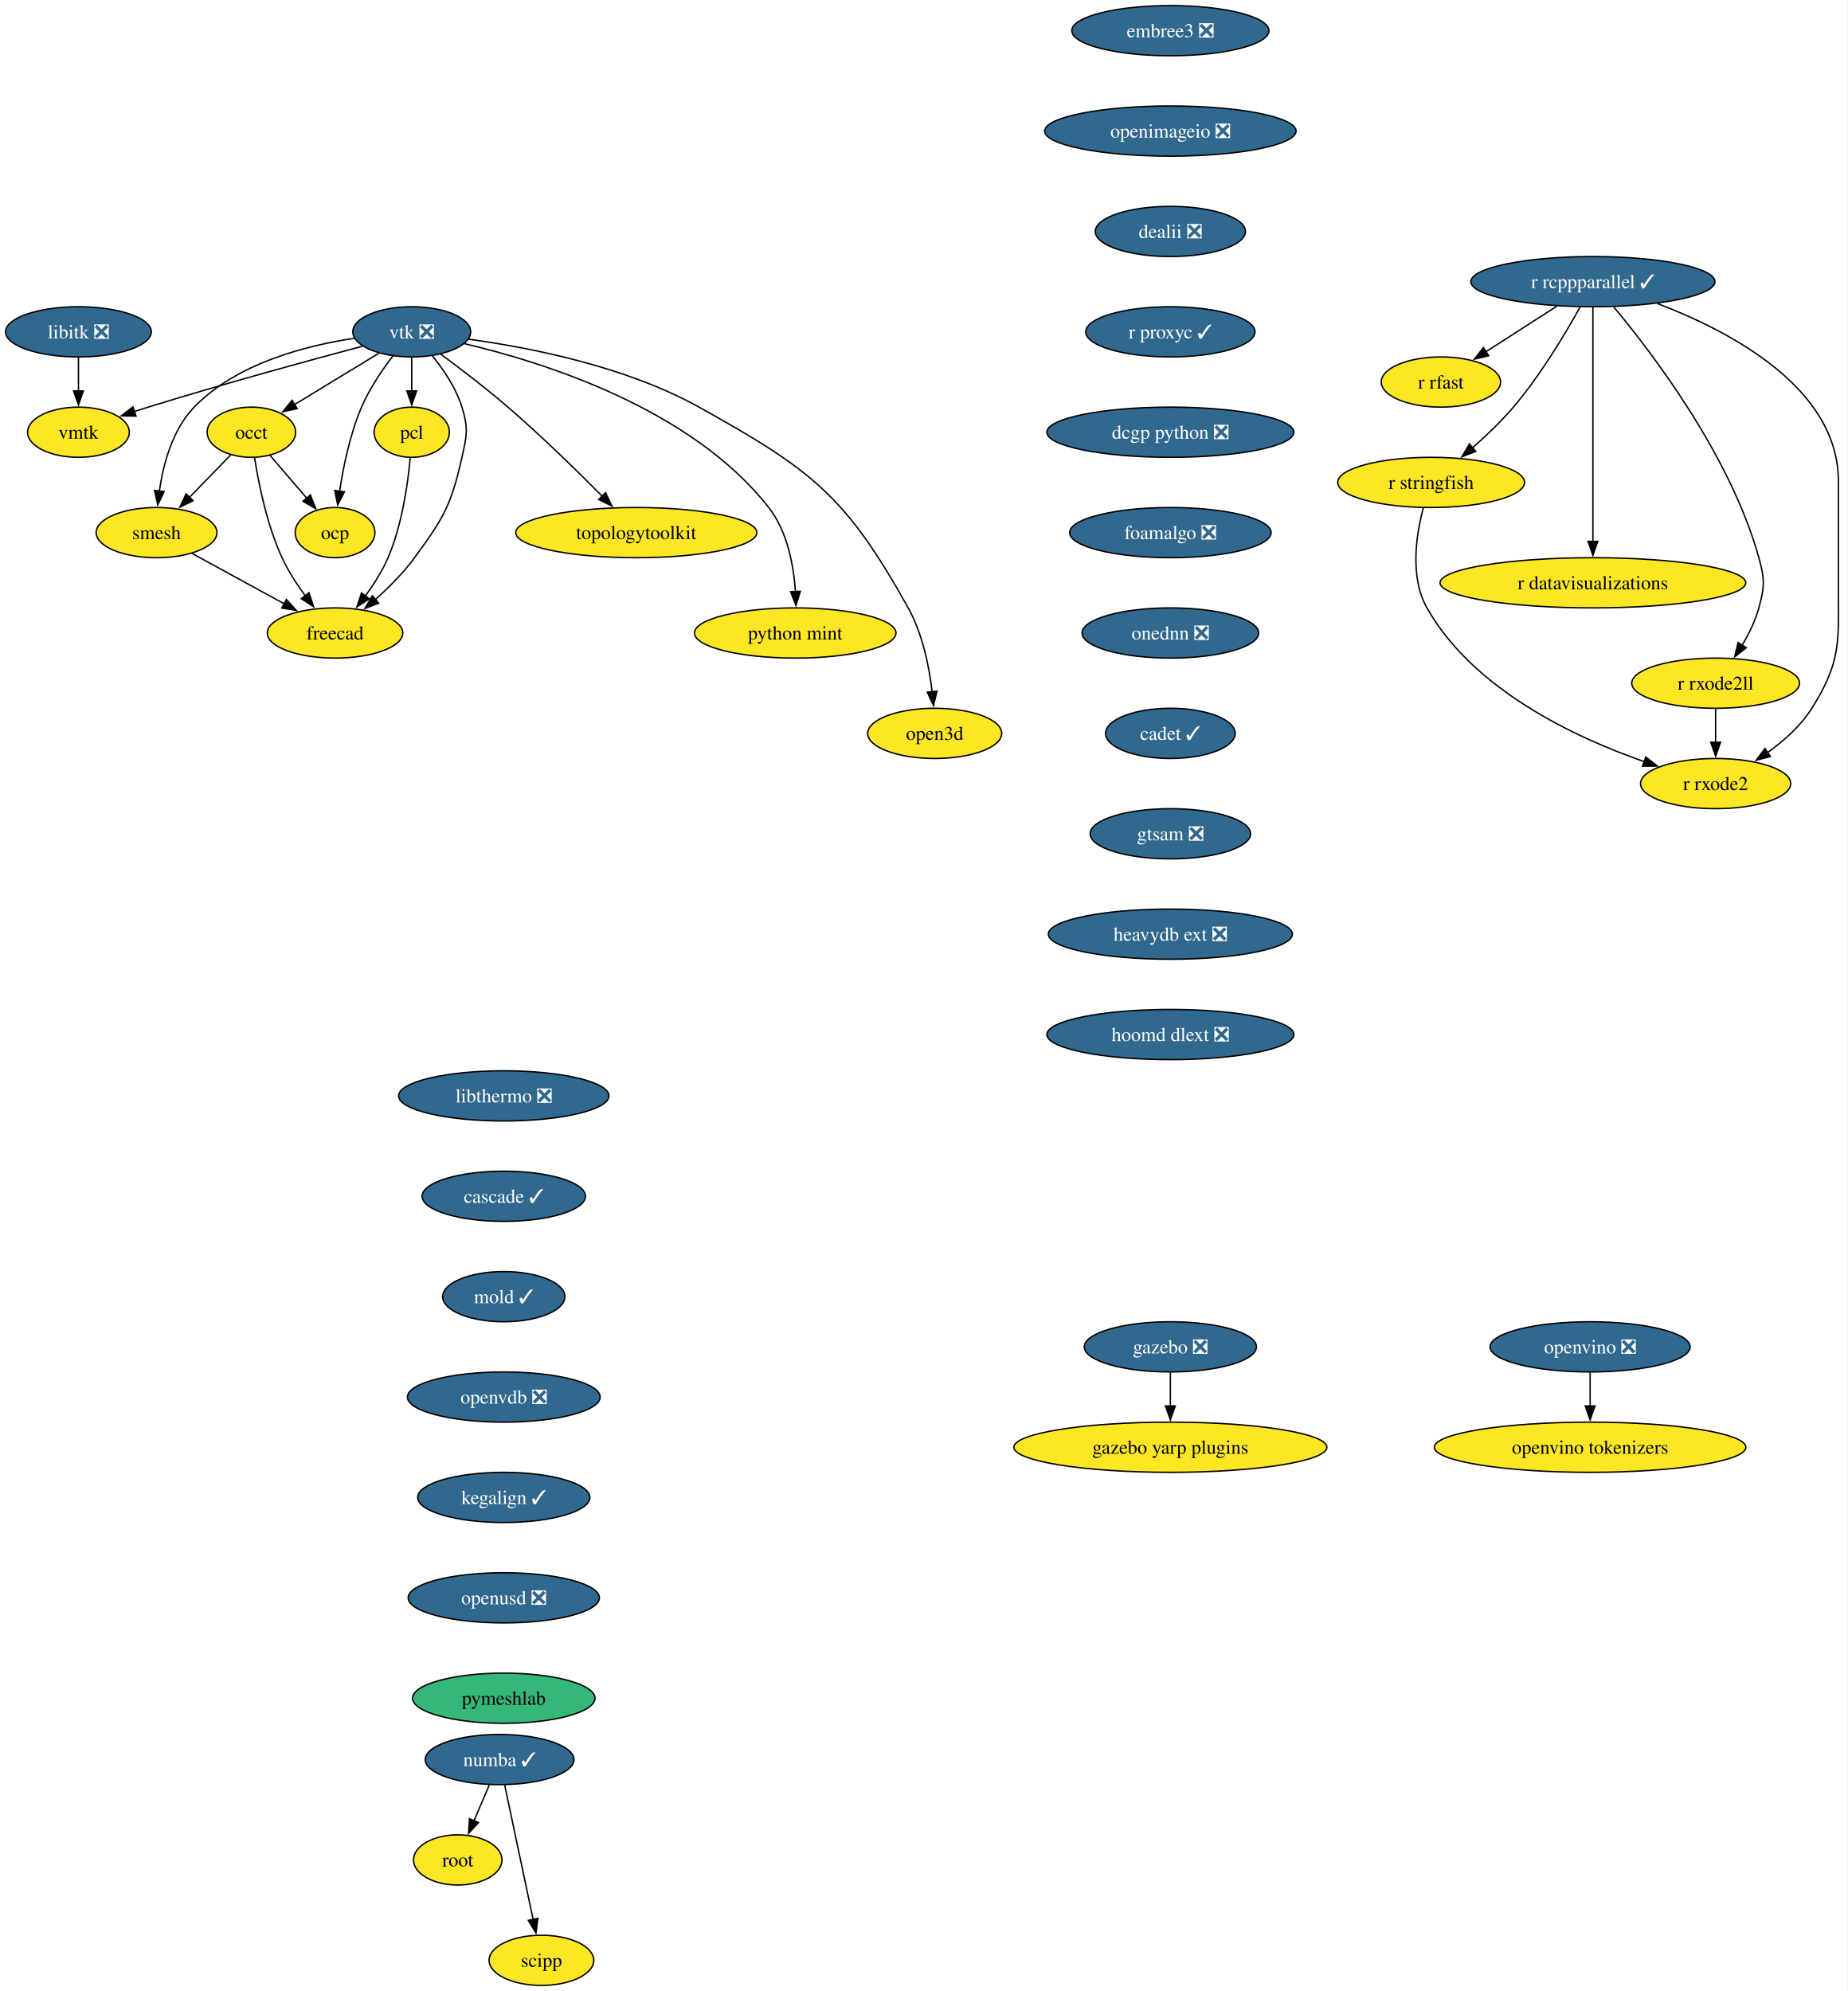
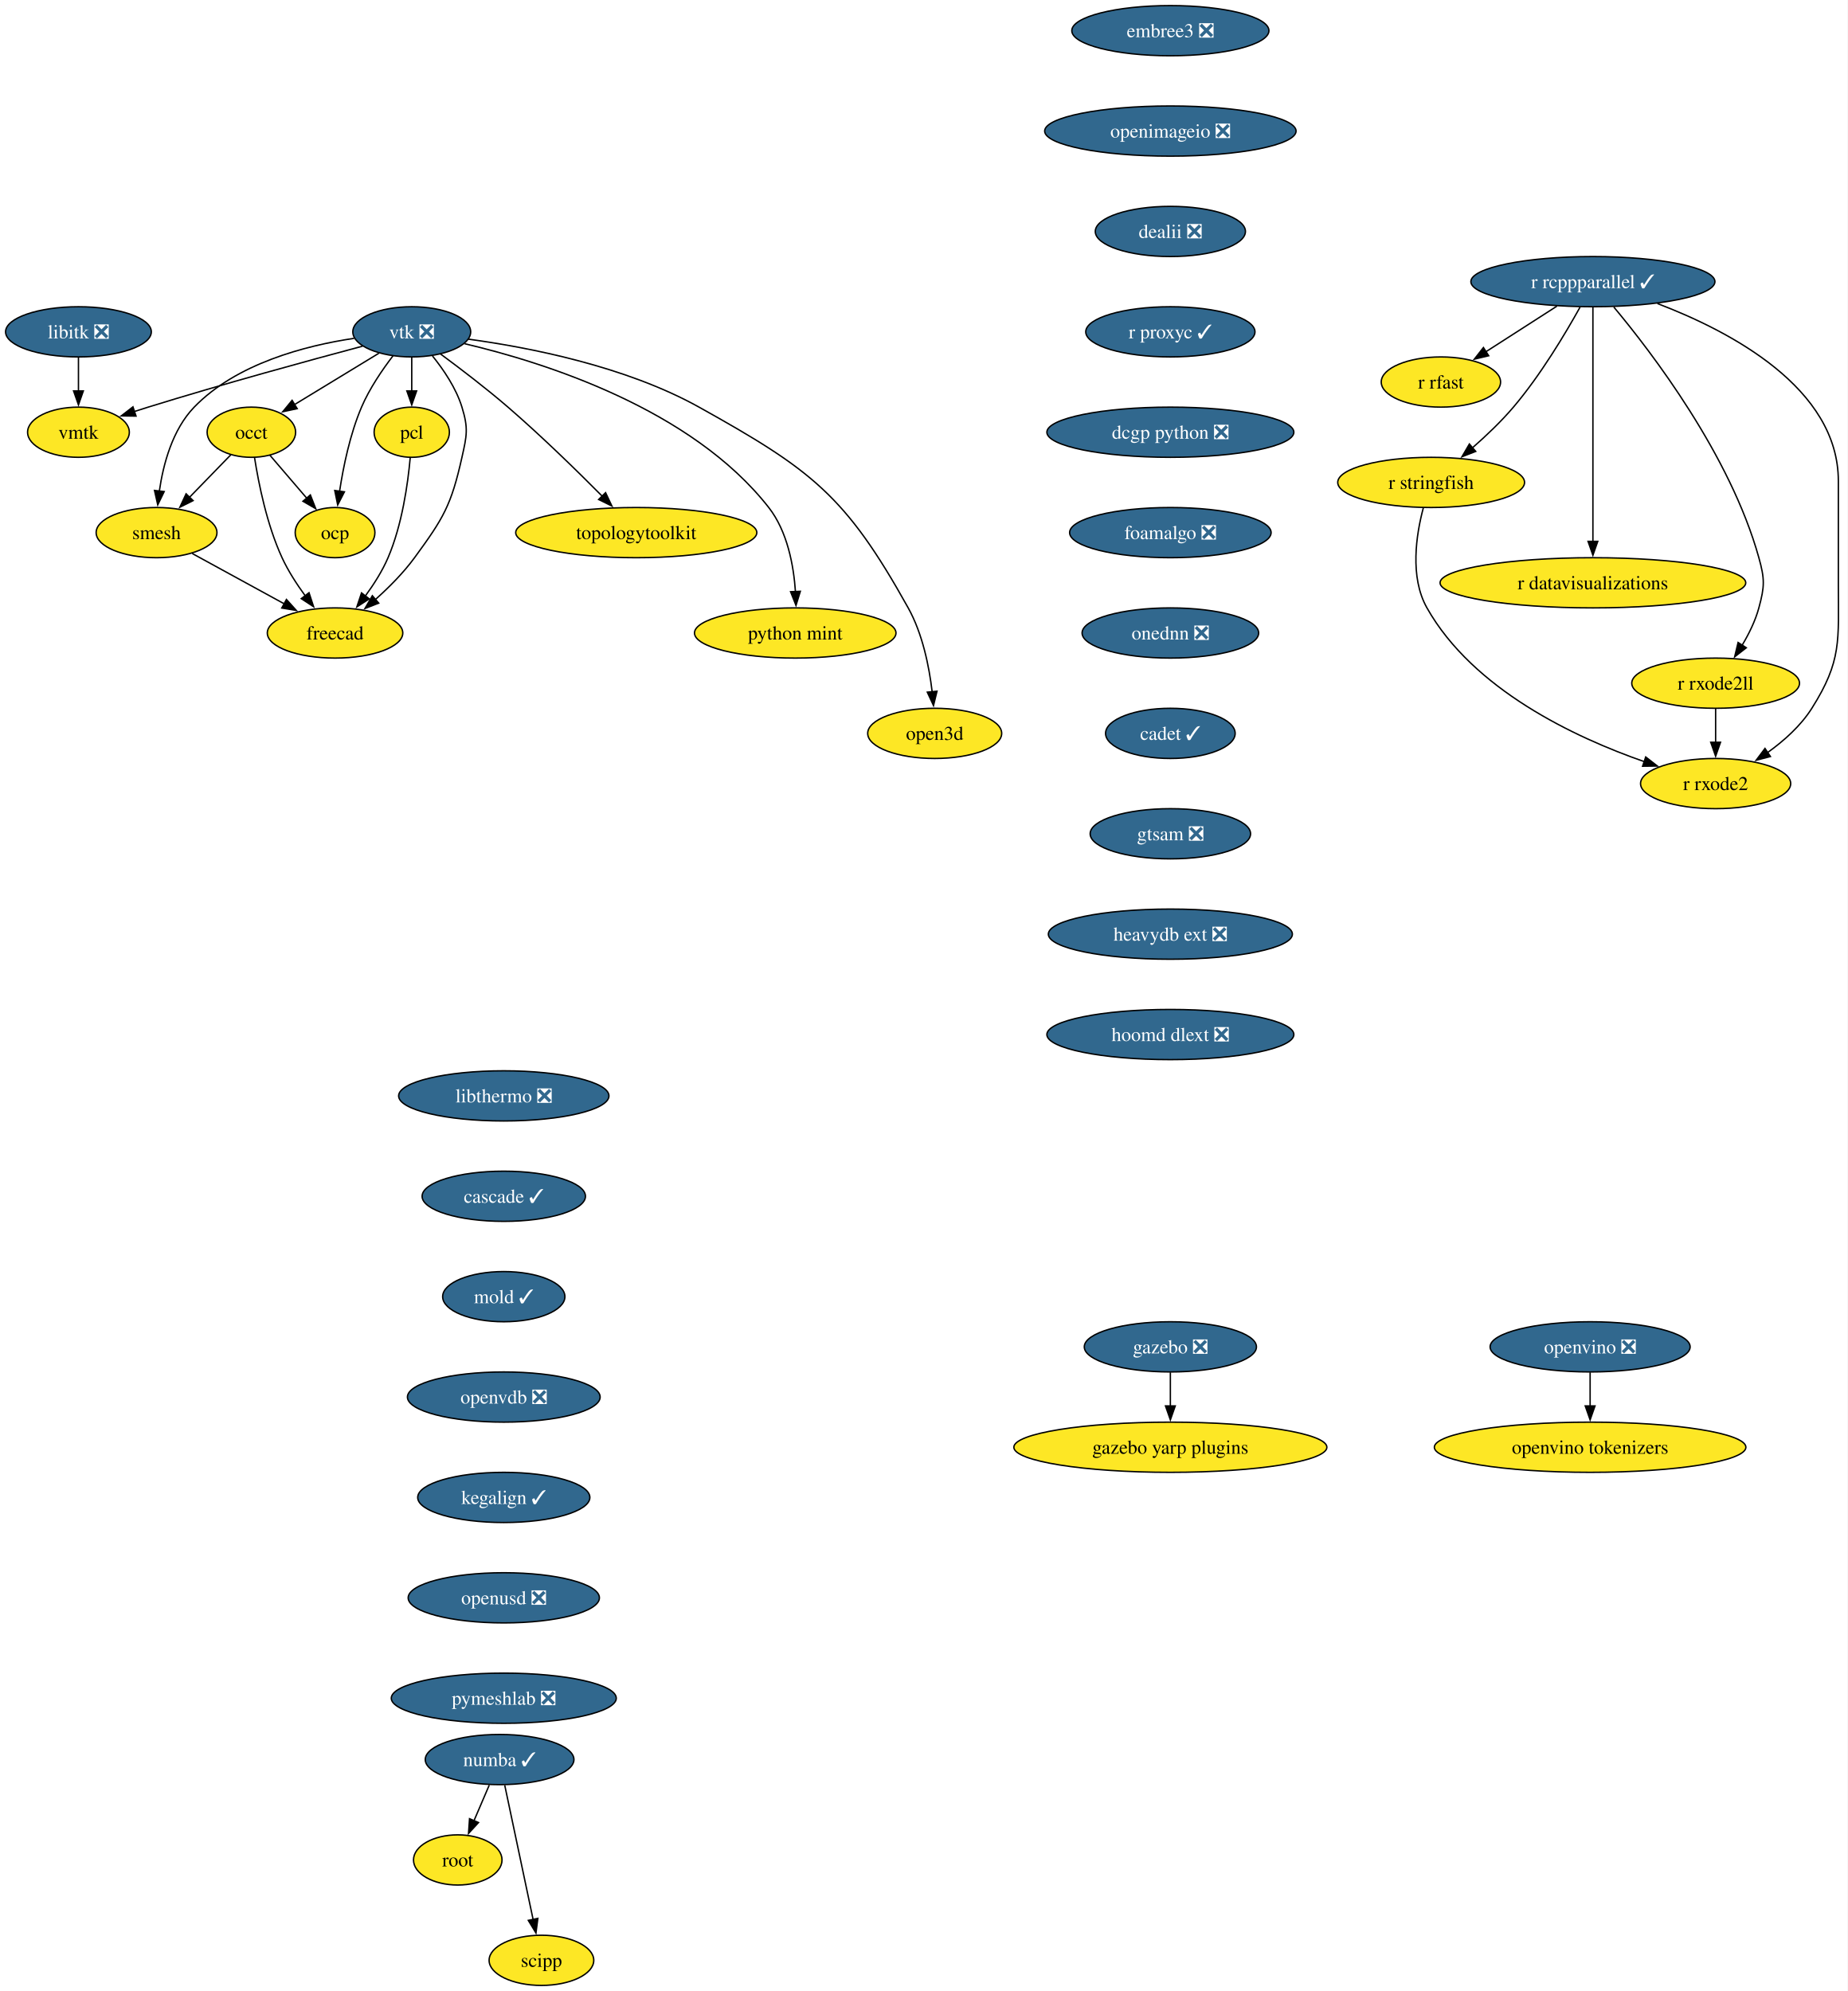
<svg xmlns="http://www.w3.org/2000/svg" xmlns:xlink="http://www.w3.org/1999/xlink" width="1325pt" height="1428pt" viewBox="0.00 0.00 1325.00 1428.00">
  <g id="graph0" class="graph" transform="scale(1 1) rotate(0) translate(4 1424)">
    <polygon fill="white" stroke="none" points="-4,4 -4,-1424 1320.85,-1424 1320.85,4 -4,4" />
    <g id="node1" class="node">
      <g id="a_node1">
        <a xlink:href="https://github.com/conda-forge/libitk-feedstock/pull/109" xlink:title="libitk ❎">
          <ellipse fill="#31688e" stroke="black" cx="52.26" cy="-1186" rx="52.26" ry="18" />
          <text xml:space="preserve" text-anchor="middle" x="52.26" y="-1181.33" font-family="Times,serif" font-size="14.00" fill="white">libitk ❎</text>
        </a>
      </g>
    </g>
    <g id="node2" class="node">
      <g id="a_node2">
        <a xlink:href="https://github.com/conda-forge/vmtk-feedstock" xlink:title="vmtk">
          <ellipse fill="#fde725" stroke="black" cx="52.26" cy="-1114" rx="36.48" ry="18" />
          <text xml:space="preserve" text-anchor="middle" x="52.26" y="-1109.33" font-family="Times,serif" font-size="14.00">vmtk</text>
        </a>
      </g>
    </g>
    <g id="edge1" class="edge">
      <path fill="none" stroke="black" d="M52.26,-1167.7C52.26,-1160.41 52.26,-1151.73 52.26,-1143.54" />
      <polygon fill="black" stroke="black" points="55.76,-1143.62 52.26,-1133.62 48.76,-1143.62 55.76,-1143.62" />
    </g>
    <g id="node3" class="node">
      <g id="a_node3">
        <a xlink:href="https://github.com/conda-forge/r-rcppparallel-feedstock/pull/43" xlink:title="r rcppparallel ✓">
          <ellipse fill="#31688e" stroke="black" cx="1138.26" cy="-1222" rx="87.51" ry="18" />
          <text xml:space="preserve" text-anchor="middle" x="1138.26" y="-1217.33" font-family="Times,serif" font-size="14.00" fill="white">r rcppparallel ✓</text>
        </a>
      </g>
    </g>
    <g id="node4" class="node">
      <g id="a_node4">
        <a xlink:href="https://github.com/conda-forge/r-rfast-feedstock" xlink:title="r rfast">
          <ellipse fill="#fde725" stroke="black" cx="1029.26" cy="-1150" rx="42.79" ry="18" />
          <text xml:space="preserve" text-anchor="middle" x="1029.26" y="-1145.33" font-family="Times,serif" font-size="14.00">r rfast</text>
        </a>
      </g>
    </g>
    <g id="edge2" class="edge">
      <path fill="none" stroke="black" d="M1112.43,-1204.41C1097.21,-1194.63 1077.81,-1182.18 1061.58,-1171.76" />
      <polygon fill="black" stroke="black" points="1063.53,-1168.85 1053.22,-1166.39 1059.75,-1174.74 1063.53,-1168.85" />
    </g>
    <g id="node5" class="node">
      <g id="a_node5">
        <a xlink:href="https://github.com/conda-forge/r-stringfish-feedstock" xlink:title="r stringfish">
          <ellipse fill="#fde725" stroke="black" cx="1022.26" cy="-1078" rx="66.99" ry="18" />
          <text xml:space="preserve" text-anchor="middle" x="1022.26" y="-1073.33" font-family="Times,serif" font-size="14.00">r stringfish</text>
        </a>
      </g>
    </g>
    <g id="edge3" class="edge">
      <path fill="none" stroke="black" d="M1129.02,-1203.66C1118.66,-1185.01 1100.75,-1154.93 1081.26,-1132 1072.52,-1121.72 1061.83,-1111.54 1051.96,-1102.89" />
      <polygon fill="black" stroke="black" points="1054.23,-1100.24 1044.35,-1096.41 1049.69,-1105.56 1054.23,-1100.24" />
    </g>
    <g id="node6" class="node">
      <g id="a_node6">
        <a xlink:href="https://github.com/conda-forge/r-datavisualizations-feedstock" xlink:title="r datavisualizations">
          <ellipse fill="#fde725" stroke="black" cx="1138.26" cy="-1006" rx="109.61" ry="18" />
          <text xml:space="preserve" text-anchor="middle" x="1138.26" y="-1001.33" font-family="Times,serif" font-size="14.00">r datavisualizations</text>
        </a>
      </g>
    </g>
    <g id="edge4" class="edge">
      <path fill="none" stroke="black" d="M1138.26,-1203.85C1138.26,-1167.14 1138.26,-1080.66 1138.26,-1035.53" />
      <polygon fill="black" stroke="black" points="1141.76,-1035.75 1138.26,-1025.75 1134.76,-1035.75 1141.76,-1035.75" />
    </g>
    <g id="node7" class="node">
      <g id="a_node7">
        <a xlink:href="https://github.com/conda-forge/r-rxode2ll-feedstock" xlink:title="r rxode2ll">
          <ellipse fill="#fde725" stroke="black" cx="1226.26" cy="-934" rx="60.15" ry="18" />
          <text xml:space="preserve" text-anchor="middle" x="1226.26" y="-929.33" font-family="Times,serif" font-size="14.00">r rxode2ll</text>
        </a>
      </g>
    </g>
    <g id="edge5" class="edge">
      <path fill="none" stroke="black" d="M1153.21,-1203.82C1180.32,-1171.38 1236.73,-1097.71 1257.26,-1024 1261.56,-1008.59 1261.45,-1003.44 1257.26,-988 1254.75,-978.74 1250.18,-969.44 1245.3,-961.27" />
      <polygon fill="black" stroke="black" points="1248.26,-959.41 1239.9,-952.9 1242.37,-963.2 1248.26,-959.41" />
    </g>
    <g id="node8" class="node">
      <g id="a_node8">
        <a xlink:href="https://github.com/conda-forge/r-rxode2-feedstock" xlink:title="r rxode2">
          <ellipse fill="#fde725" stroke="black" cx="1226.26" cy="-862" rx="53.84" ry="18" />
          <text xml:space="preserve" text-anchor="middle" x="1226.26" y="-857.33" font-family="Times,serif" font-size="14.00">r rxode2</text>
        </a>
      </g>
    </g>
    <g id="edge6" class="edge">
      <path fill="none" stroke="black" d="M1184.5,-1206.29C1236.65,-1186.46 1314.26,-1145.74 1314.26,-1079 1314.26,-1079 1314.26,-1079 1314.26,-1005 1314.26,-964.55 1316.85,-950.2 1295.26,-916 1287.31,-903.4 1275.24,-892.64 1263.41,-884.18" />
      <polygon fill="black" stroke="black" points="1265.56,-881.41 1255.31,-878.73 1261.66,-887.22 1265.56,-881.41" />
    </g>
    <g id="edge7" class="edge">
      <path fill="none" stroke="black" d="M1016.64,-1059.68C1011.59,-1040.77 1006.72,-1010.22 1019.26,-988 1052.35,-929.37 1125.22,-895.14 1175.04,-877.75" />
      <polygon fill="black" stroke="black" points="1176.12,-881.08 1184.49,-874.57 1173.89,-874.44 1176.12,-881.08" />
    </g>
    <g id="edge8" class="edge">
      <path fill="none" stroke="black" d="M1226.26,-915.7C1226.26,-908.41 1226.26,-899.73 1226.26,-891.54" />
      <polygon fill="black" stroke="black" points="1229.76,-891.62 1226.26,-881.62 1222.76,-891.62 1229.76,-891.62" />
    </g>
    <g id="node9" class="node">
      <g id="a_node9">
        <a xlink:href="https://github.com/conda-forge/vtk-feedstock/pull/416" xlink:title="vtk ❎">
          <ellipse fill="#31688e" stroke="black" cx="291.26" cy="-1186" rx="42.26" ry="18" />
          <text xml:space="preserve" text-anchor="middle" x="291.26" y="-1181.33" font-family="Times,serif" font-size="14.00" fill="white">vtk ❎</text>
        </a>
      </g>
    </g>
    <g id="edge9" class="edge">
      <path fill="none" stroke="black" d="M255.91,-1175.7C217.81,-1165.54 155.48,-1148.5 102.26,-1132 98.99,-1130.99 95.62,-1129.91 92.23,-1128.81" />
      <polygon fill="black" stroke="black" points="93.55,-1125.56 82.96,-1125.72 91.34,-1132.2 93.55,-1125.56" />
    </g>
    <g id="node10" class="node">
      <g id="a_node10">
        <a xlink:href="https://github.com/conda-forge/occt-feedstock" xlink:title="occt">
          <ellipse fill="#fde725" stroke="black" cx="176.26" cy="-1114" rx="31.74" ry="18" />
          <text xml:space="preserve" text-anchor="middle" x="176.26" y="-1109.33" font-family="Times,serif" font-size="14.00">occt</text>
        </a>
      </g>
    </g>
    <g id="edge10" class="edge">
      <path fill="none" stroke="black" d="M267.71,-1170.67C250.22,-1160.02 226.2,-1145.4 207.17,-1133.81" />
      <polygon fill="black" stroke="black" points="209.11,-1130.9 198.75,-1128.69 205.47,-1136.88 209.11,-1130.9" />
    </g>
    <g id="node11" class="node">
      <g id="a_node11">
        <a xlink:href="https://github.com/conda-forge/smesh-feedstock" xlink:title="smesh">
          <ellipse fill="#fde725" stroke="black" cx="108.26" cy="-1042" rx="43.32" ry="18" />
          <text xml:space="preserve" text-anchor="middle" x="108.26" y="-1037.33" font-family="Times,serif" font-size="14.00">smesh</text>
        </a>
      </g>
    </g>
    <g id="edge11" class="edge">
      <path fill="none" stroke="black" d="M249.91,-1181.34C214.82,-1176.07 165.49,-1163.25 135.26,-1132 119.64,-1115.86 113.02,-1090.97 110.24,-1071.62" />
      <polygon fill="black" stroke="black" points="113.74,-1071.45 109.12,-1061.91 106.79,-1072.25 113.74,-1071.45" />
    </g>
    <g id="node12" class="node">
      <g id="a_node12">
        <a xlink:href="https://github.com/conda-forge/pcl-feedstock" xlink:title="pcl">
          <ellipse fill="#fde725" stroke="black" cx="291.26" cy="-1114" rx="27" ry="18" />
          <text xml:space="preserve" text-anchor="middle" x="291.26" y="-1109.33" font-family="Times,serif" font-size="14.00">pcl</text>
        </a>
      </g>
    </g>
    <g id="edge12" class="edge">
      <path fill="none" stroke="black" d="M291.26,-1167.7C291.26,-1160.41 291.26,-1151.73 291.26,-1143.54" />
      <polygon fill="black" stroke="black" points="294.76,-1143.62 291.26,-1133.62 287.76,-1143.62 294.76,-1143.62" />
    </g>
    <g id="node13" class="node">
      <g id="a_node13">
        <a xlink:href="https://github.com/conda-forge/freecad-feedstock" xlink:title="freecad">
          <ellipse fill="#fde725" stroke="black" cx="236.26" cy="-970" rx="48.58" ry="18" />
          <text xml:space="preserve" text-anchor="middle" x="236.26" y="-965.33" font-family="Times,serif" font-size="14.00">freecad</text>
        </a>
      </g>
    </g>
    <g id="edge13" class="edge">
      <path fill="none" stroke="black" d="M306.12,-1168.71C314.08,-1158.86 323.08,-1145.61 327.26,-1132 331.96,-1116.71 330.76,-1111.61 327.26,-1096 319.52,-1061.47 314.15,-1052.56 293.26,-1024 285.32,-1013.14 274.94,-1002.72 265.21,-994.03" />
      <polygon fill="black" stroke="black" points="267.57,-991.43 257.7,-987.56 263,-996.74 267.57,-991.43" />
    </g>
    <g id="node14" class="node">
      <g id="a_node14">
        <a xlink:href="https://github.com/conda-forge/topologytoolkit-feedstock" xlink:title="topologytoolkit">
          <ellipse fill="#fde725" stroke="black" cx="452.26" cy="-1042" rx="86.46" ry="18" />
          <text xml:space="preserve" text-anchor="middle" x="452.26" y="-1037.33" font-family="Times,serif" font-size="14.00">topologytoolkit</text>
        </a>
      </g>
    </g>
    <g id="edge14" class="edge">
      <path fill="none" stroke="black" d="M311.97,-1170.05C325.93,-1159.75 344.59,-1145.52 360.26,-1132 384.19,-1111.35 409.93,-1086.18 428.08,-1067.88" />
      <polygon fill="black" stroke="black" points="430.26,-1070.65 434.78,-1061.07 425.27,-1065.74 430.26,-1070.65" />
    </g>
    <g id="node15" class="node">
      <g id="a_node15">
        <a xlink:href="https://github.com/conda-forge/python-mint-feedstock" xlink:title="python mint">
          <ellipse fill="#fde725" stroke="black" cx="566.26" cy="-970" rx="72.25" ry="18" />
          <text xml:space="preserve" text-anchor="middle" x="566.26" y="-965.33" font-family="Times,serif" font-size="14.00">python mint</text>
        </a>
      </g>
    </g>
    <g id="edge15" class="edge">
      <path fill="none" stroke="black" d="M329.17,-1177.48C385.82,-1164.18 491.83,-1130.92 547.26,-1060 560.65,-1042.87 565.14,-1018.43 566.42,-999.49" />
      <polygon fill="black" stroke="black" points="569.91,-999.9 566.8,-989.77 562.91,-999.62 569.91,-999.9" />
    </g>
    <g id="node16" class="node">
      <g id="a_node16">
        <a xlink:href="https://github.com/conda-forge/ocp-feedstock" xlink:title="ocp">
          <ellipse fill="#fde725" stroke="black" cx="236.26" cy="-1042" rx="28.59" ry="18" />
          <text xml:space="preserve" text-anchor="middle" x="236.26" y="-1037.33" font-family="Times,serif" font-size="14.00">ocp</text>
        </a>
      </g>
    </g>
    <g id="edge16" class="edge">
      <path fill="none" stroke="black" d="M277.81,-1168.79C270.13,-1158.76 260.94,-1145.3 255.26,-1132 247.01,-1112.66 242.2,-1089.38 239.49,-1071.48" />
      <polygon fill="black" stroke="black" points="242.99,-1071.26 238.16,-1061.83 236.05,-1072.21 242.99,-1071.26" />
    </g>
    <g id="node17" class="node">
      <g id="a_node17">
        <a xlink:href="https://github.com/conda-forge/open3d-feedstock" xlink:title="open3d">
          <ellipse fill="#fde725" stroke="black" cx="666.26" cy="-898" rx="48.05" ry="18" />
          <text xml:space="preserve" text-anchor="middle" x="666.26" y="-893.33" font-family="Times,serif" font-size="14.00">open3d</text>
        </a>
      </g>
    </g>
    <g id="edge17" class="edge">
      <path fill="none" stroke="black" d="M331.85,-1180.75C375.12,-1174.86 444.52,-1161.39 497.26,-1132 577.99,-1087.01 602.3,-1068.74 647.26,-988 657.55,-969.52 662.28,-946.02 664.44,-927.82" />
      <polygon fill="black" stroke="black" points="667.92,-928.25 665.4,-917.96 660.95,-927.57 667.92,-928.25" />
    </g>
    <g id="edge18" class="edge">
      <path fill="none" stroke="black" d="M161.51,-1097.81C152.84,-1088.89 141.69,-1077.41 131.83,-1067.26" />
      <polygon fill="black" stroke="black" points="134.47,-1064.95 124.99,-1060.22 129.45,-1069.83 134.47,-1064.95" />
    </g>
    <g id="edge19" class="edge">
      <path fill="none" stroke="black" d="M178.56,-1095.62C181.45,-1077.2 187.39,-1047.56 198.26,-1024 202.62,-1014.54 208.76,-1005.04 214.83,-996.74" />
      <polygon fill="black" stroke="black" points="217.59,-998.9 220.89,-988.83 212.03,-994.64 217.59,-998.9" />
    </g>
    <g id="edge20" class="edge">
      <path fill="none" stroke="black" d="M189.58,-1097.46C197.37,-1088.37 207.38,-1076.7 216.12,-1066.5" />
      <polygon fill="black" stroke="black" points="218.56,-1069.03 222.41,-1059.16 213.24,-1064.48 218.56,-1069.03" />
    </g>
    <g id="edge21" class="edge">
      <path fill="none" stroke="black" d="M133.86,-1027C152.79,-1016.65 178.84,-1002.4 199.93,-990.87" />
      <polygon fill="black" stroke="black" points="201.41,-994.05 208.5,-986.18 198.05,-987.91 201.41,-994.05" />
    </g>
    <g id="edge22" class="edge">
      <path fill="none" stroke="black" d="M290.16,-1095.63C288.5,-1077.2 284.37,-1047.56 274.26,-1024 270.15,-1014.43 264.09,-1004.89 258.01,-996.6" />
      <polygon fill="black" stroke="black" points="260.79,-994.48 251.9,-988.71 255.25,-998.76 260.79,-994.48" />
    </g>
    <g id="node18" class="node">
      <g id="a_node18">
        <a xlink:href="https://github.com/conda-forge/numba-feedstock/pull/172" xlink:title="numba ✓">
          <ellipse fill="#31688e" stroke="black" cx="354.26" cy="-162" rx="53.31" ry="18" />
          <text xml:space="preserve" text-anchor="middle" x="354.26" y="-157.32" font-family="Times,serif" font-size="14.00" fill="white">numba ✓</text>
        </a>
      </g>
    </g>
    <g id="node19" class="node">
      <g id="a_node19">
        <a xlink:href="https://github.com/conda-forge/root-feedstock" xlink:title="root">
          <ellipse fill="#fde725" stroke="black" cx="324.26" cy="-90" rx="31.74" ry="18" />
          <text xml:space="preserve" text-anchor="middle" x="324.26" y="-85.33" font-family="Times,serif" font-size="14.00">root</text>
        </a>
      </g>
    </g>
    <g id="edge23" class="edge">
      <path fill="none" stroke="black" d="M346.85,-143.7C343.53,-135.95 339.54,-126.64 335.84,-118.02" />
      <polygon fill="black" stroke="black" points="339.14,-116.83 331.98,-109.01 332.7,-119.58 339.14,-116.83" />
    </g>
    <g id="node20" class="node">
      <g id="a_node20">
        <a xlink:href="https://github.com/conda-forge/scipp-feedstock" xlink:title="scipp">
          <ellipse fill="#fde725" stroke="black" cx="384.26" cy="-18" rx="37.53" ry="18" />
          <text xml:space="preserve" text-anchor="middle" x="384.26" y="-13.32" font-family="Times,serif" font-size="14.00">scipp</text>
        </a>
      </g>
    </g>
    <g id="edge24" class="edge">
      <path fill="none" stroke="black" d="M357.94,-143.59C363.03,-119.5 372.27,-75.75 378.34,-47.03" />
      <polygon fill="black" stroke="black" points="381.69,-48.1 380.33,-37.59 374.84,-46.65 381.69,-48.1" />
    </g>
    <g id="node21" class="node">
      <g id="a_node21">
        <a xlink:href="https://github.com/conda-forge/embree3-feedstock/pull/43" xlink:title="embree3 ❎">
          <ellipse fill="#31688e" stroke="black" cx="835.26" cy="-1402" rx="70.68" ry="18" />
          <text xml:space="preserve" text-anchor="middle" x="835.26" y="-1397.33" font-family="Times,serif" font-size="14.00" fill="white">embree3 ❎</text>
        </a>
      </g>
    </g>
    <g id="node22" class="node">
      <g id="a_node22">
        <a xlink:href="https://github.com/conda-forge/openimageio-feedstock/pull/128" xlink:title="openimageio ❎">
          <ellipse fill="#31688e" stroke="black" cx="835.26" cy="-1330" rx="90.14" ry="18" />
          <text xml:space="preserve" text-anchor="middle" x="835.26" y="-1325.33" font-family="Times,serif" font-size="14.00" fill="white">openimageio ❎</text>
        </a>
      </g>
    </g>
    <g id="node23" class="node">
      <g id="a_node23">
        <a xlink:href="https://github.com/conda-forge/dealii-feedstock/pull/36" xlink:title="dealii ❎">
          <ellipse fill="#31688e" stroke="black" cx="835.26" cy="-1258" rx="53.84" ry="18" />
          <text xml:space="preserve" text-anchor="middle" x="835.26" y="-1253.33" font-family="Times,serif" font-size="14.00" fill="white">dealii ❎</text>
        </a>
      </g>
    </g>
    <g id="node24" class="node">
      <g id="a_node24">
        <a xlink:href="https://github.com/conda-forge/r-proxyc-feedstock/pull/26" xlink:title="r proxyc ✓">
          <ellipse fill="#31688e" stroke="black" cx="835.26" cy="-1186" rx="60.68" ry="18" />
          <text xml:space="preserve" text-anchor="middle" x="835.26" y="-1181.33" font-family="Times,serif" font-size="14.00" fill="white">r proxyc ✓</text>
        </a>
      </g>
    </g>
    <g id="node25" class="node">
      <g id="a_node25">
        <a xlink:href="https://github.com/conda-forge/dcgp-python-feedstock/pull/32" xlink:title="dcgp python ❎">
          <ellipse fill="#31688e" stroke="black" cx="835.26" cy="-1114" rx="88.56" ry="18" />
          <text xml:space="preserve" text-anchor="middle" x="835.26" y="-1109.33" font-family="Times,serif" font-size="14.00" fill="white">dcgp python ❎</text>
        </a>
      </g>
    </g>
    <g id="node28" class="node">
      <g id="a_node28">
        <a xlink:href="https://github.com/conda-forge/foamalgo-feedstock/pull/19" xlink:title="foamalgo ❎">
          <ellipse fill="#31688e" stroke="black" cx="835.26" cy="-1042" rx="72.25" ry="18" />
          <text xml:space="preserve" text-anchor="middle" x="835.26" y="-1037.33" font-family="Times,serif" font-size="14.00" fill="white">foamalgo ❎</text>
        </a>
      </g>
    </g>
    <g id="node26" class="node">
      <g id="a_node26">
        <a xlink:href="https://github.com/conda-forge/gazebo-feedstock/pull/248" xlink:title="gazebo ❎">
          <ellipse fill="#31688e" stroke="black" cx="835.26" cy="-458" rx="61.73" ry="18" />
          <text xml:space="preserve" text-anchor="middle" x="835.26" y="-453.32" font-family="Times,serif" font-size="14.00" fill="white">gazebo ❎</text>
        </a>
      </g>
    </g>
    <g id="node27" class="node">
      <g id="a_node27">
        <a xlink:href="https://github.com/conda-forge/gazebo-yarp-plugins-feedstock" xlink:title="gazebo yarp plugins">
          <ellipse fill="#fde725" stroke="black" cx="835.26" cy="-386" rx="112.24" ry="18" />
          <text xml:space="preserve" text-anchor="middle" x="835.26" y="-381.32" font-family="Times,serif" font-size="14.00">gazebo yarp plugins</text>
        </a>
      </g>
    </g>
    <g id="edge29" class="edge">
      <path fill="none" stroke="black" d="M835.26,-439.7C835.26,-432.41 835.26,-423.73 835.26,-415.54" />
      <polygon fill="black" stroke="black" points="838.76,-415.62 835.26,-405.62 831.76,-415.62 838.76,-415.62" />
    </g>
    <g id="node29" class="node">
      <g id="a_node29">
        <a xlink:href="https://github.com/conda-forge/onednn-feedstock/pull/96" xlink:title="onednn ❎">
          <ellipse fill="#31688e" stroke="black" cx="835.26" cy="-970" rx="63.31" ry="18" />
          <text xml:space="preserve" text-anchor="middle" x="835.26" y="-965.33" font-family="Times,serif" font-size="14.00" fill="white">onednn ❎</text>
        </a>
      </g>
    </g>
    <g id="node30" class="node">
      <g id="a_node30">
        <a xlink:href="https://github.com/conda-forge/cadet-feedstock/pull/32" xlink:title="cadet ✓">
          <ellipse fill="#31688e" stroke="black" cx="835.26" cy="-898" rx="46.47" ry="18" />
          <text xml:space="preserve" text-anchor="middle" x="835.26" y="-893.33" font-family="Times,serif" font-size="14.00" fill="white">cadet ✓</text>
        </a>
      </g>
    </g>
    <g id="node31" class="node">
      <g id="a_node31">
        <a xlink:href="https://github.com/conda-forge/gtsam-feedstock/pull/36" xlink:title="gtsam ❎">
          <ellipse fill="#31688e" stroke="black" cx="835.26" cy="-826" rx="57.52" ry="18" />
          <text xml:space="preserve" text-anchor="middle" x="835.26" y="-821.33" font-family="Times,serif" font-size="14.00" fill="white">gtsam ❎</text>
        </a>
      </g>
    </g>
    <g id="node32" class="node">
      <g id="a_node32">
        <a xlink:href="https://github.com/conda-forge/heavydb-ext-feedstock/pull/99" xlink:title="heavydb ext ❎">
          <ellipse fill="#31688e" stroke="black" cx="835.26" cy="-754" rx="87.51" ry="18" />
          <text xml:space="preserve" text-anchor="middle" x="835.26" y="-749.33" font-family="Times,serif" font-size="14.00" fill="white">heavydb ext ❎</text>
        </a>
      </g>
    </g>
    <g id="node33" class="node">
      <g id="a_node33">
        <a xlink:href="https://github.com/conda-forge/hoomd-dlext-feedstock/pull/20" xlink:title="hoomd dlext ❎">
          <ellipse fill="#31688e" stroke="black" cx="835.26" cy="-682" rx="88.56" ry="18" />
          <text xml:space="preserve" text-anchor="middle" x="835.26" y="-677.33" font-family="Times,serif" font-size="14.00" fill="white">hoomd dlext ❎</text>
        </a>
      </g>
    </g>
    <g id="node34" class="node">
      <g id="a_node34">
        <a xlink:href="https://github.com/conda-forge/libthermo-feedstock/pull/23" xlink:title="libthermo ❎">
          <ellipse fill="#31688e" stroke="black" cx="357.26" cy="-638" rx="75.41" ry="18" />
          <text xml:space="preserve" text-anchor="middle" x="357.26" y="-633.33" font-family="Times,serif" font-size="14.00" fill="white">libthermo ❎</text>
        </a>
      </g>
    </g>
    <g id="node35" class="node">
      <g id="a_node35">
        <a xlink:href="https://github.com/conda-forge/cascade-feedstock/pull/40" xlink:title="cascade ✓">
          <ellipse fill="#31688e" stroke="black" cx="357.26" cy="-566" rx="58.57" ry="18" />
          <text xml:space="preserve" text-anchor="middle" x="357.26" y="-561.33" font-family="Times,serif" font-size="14.00" fill="white">cascade ✓</text>
        </a>
      </g>
    </g>
    <g id="node36" class="node">
      <g id="a_node36">
        <a xlink:href="https://github.com/conda-forge/mold-feedstock/pull/40" xlink:title="mold ✓">
          <ellipse fill="#31688e" stroke="black" cx="357.26" cy="-494" rx="43.84" ry="18" />
          <text xml:space="preserve" text-anchor="middle" x="357.26" y="-489.32" font-family="Times,serif" font-size="14.00" fill="white">mold ✓</text>
        </a>
      </g>
    </g>
    <g id="node39" class="node">
      <g id="a_node39">
        <a xlink:href="https://github.com/conda-forge/openvdb-feedstock/pull/33" xlink:title="openvdb ❎">
          <ellipse fill="#31688e" stroke="black" cx="357.26" cy="-422" rx="69.1" ry="18" />
          <text xml:space="preserve" text-anchor="middle" x="357.26" y="-417.32" font-family="Times,serif" font-size="14.00" fill="white">openvdb ❎</text>
        </a>
      </g>
    </g>
    <g id="node37" class="node">
      <g id="a_node37">
        <a xlink:href="https://github.com/conda-forge/openvino-feedstock/pull/137" xlink:title="openvino ❎">
          <ellipse fill="#31688e" stroke="black" cx="1136.26" cy="-458" rx="71.73" ry="18" />
          <text xml:space="preserve" text-anchor="middle" x="1136.26" y="-453.32" font-family="Times,serif" font-size="14.00" fill="white">openvino ❎</text>
        </a>
      </g>
    </g>
    <g id="node38" class="node">
      <g id="a_node38">
        <a xlink:href="https://github.com/conda-forge/openvino-tokenizers-feedstock" xlink:title="openvino tokenizers">
          <ellipse fill="#fde725" stroke="black" cx="1136.26" cy="-386" rx="111.71" ry="18" />
          <text xml:space="preserve" text-anchor="middle" x="1136.26" y="-381.32" font-family="Times,serif" font-size="14.00">openvino tokenizers</text>
        </a>
      </g>
    </g>
    <g id="edge38" class="edge">
      <path fill="none" stroke="black" d="M1136.26,-439.7C1136.26,-432.41 1136.26,-423.73 1136.26,-415.54" />
      <polygon fill="black" stroke="black" points="1139.76,-415.62 1136.26,-405.62 1132.76,-415.62 1139.76,-415.62" />
    </g>
    <g id="node40" class="node">
      <g id="a_node40">
        <a xlink:href="https://github.com/conda-forge/kegalign-feedstock/pull/9" xlink:title="kegalign ✓">
          <ellipse fill="#31688e" stroke="black" cx="357.26" cy="-350" rx="61.73" ry="18" />
          <text xml:space="preserve" text-anchor="middle" x="357.26" y="-345.32" font-family="Times,serif" font-size="14.00" fill="white">kegalign ✓</text>
        </a>
      </g>
    </g>
    <g id="node41" class="node">
      <g id="a_node41">
        <a xlink:href="https://github.com/conda-forge/openusd-feedstock/pull/18" xlink:title="openusd ❎">
          <ellipse fill="#31688e" stroke="black" cx="357.26" cy="-278" rx="68.57" ry="18" />
          <text xml:space="preserve" text-anchor="middle" x="357.26" y="-273.32" font-family="Times,serif" font-size="14.00" fill="white">openusd ❎</text>
        </a>
      </g>
    </g>
    <g id="node42" class="node">
      <g id="a_node42">
-         <a xlink:href="https://github.com/conda-forge/pymeshlab-feedstock" xlink:title="pymeshlab">
-           <ellipse fill="#35b779" stroke="black" cx="357.26" cy="-206" rx="65.41" ry="18" />
-           <text xml:space="preserve" text-anchor="middle" x="357.26" y="-201.32" font-family="Times,serif" font-size="14.00">pymeshlab</text>
+         <a xlink:href="https://github.com/conda-forge/pymeshlab-feedstock/pull/22" xlink:title="pymeshlab ❎">
+           <ellipse fill="#31688e" stroke="black" cx="357.26" cy="-206" rx="80.67" ry="18" />
+           <text xml:space="preserve" text-anchor="middle" x="357.26" y="-201.32" font-family="Times,serif" font-size="14.00" fill="white">pymeshlab ❎</text>
        </a>
      </g>
    </g>
  </g>
</svg>
